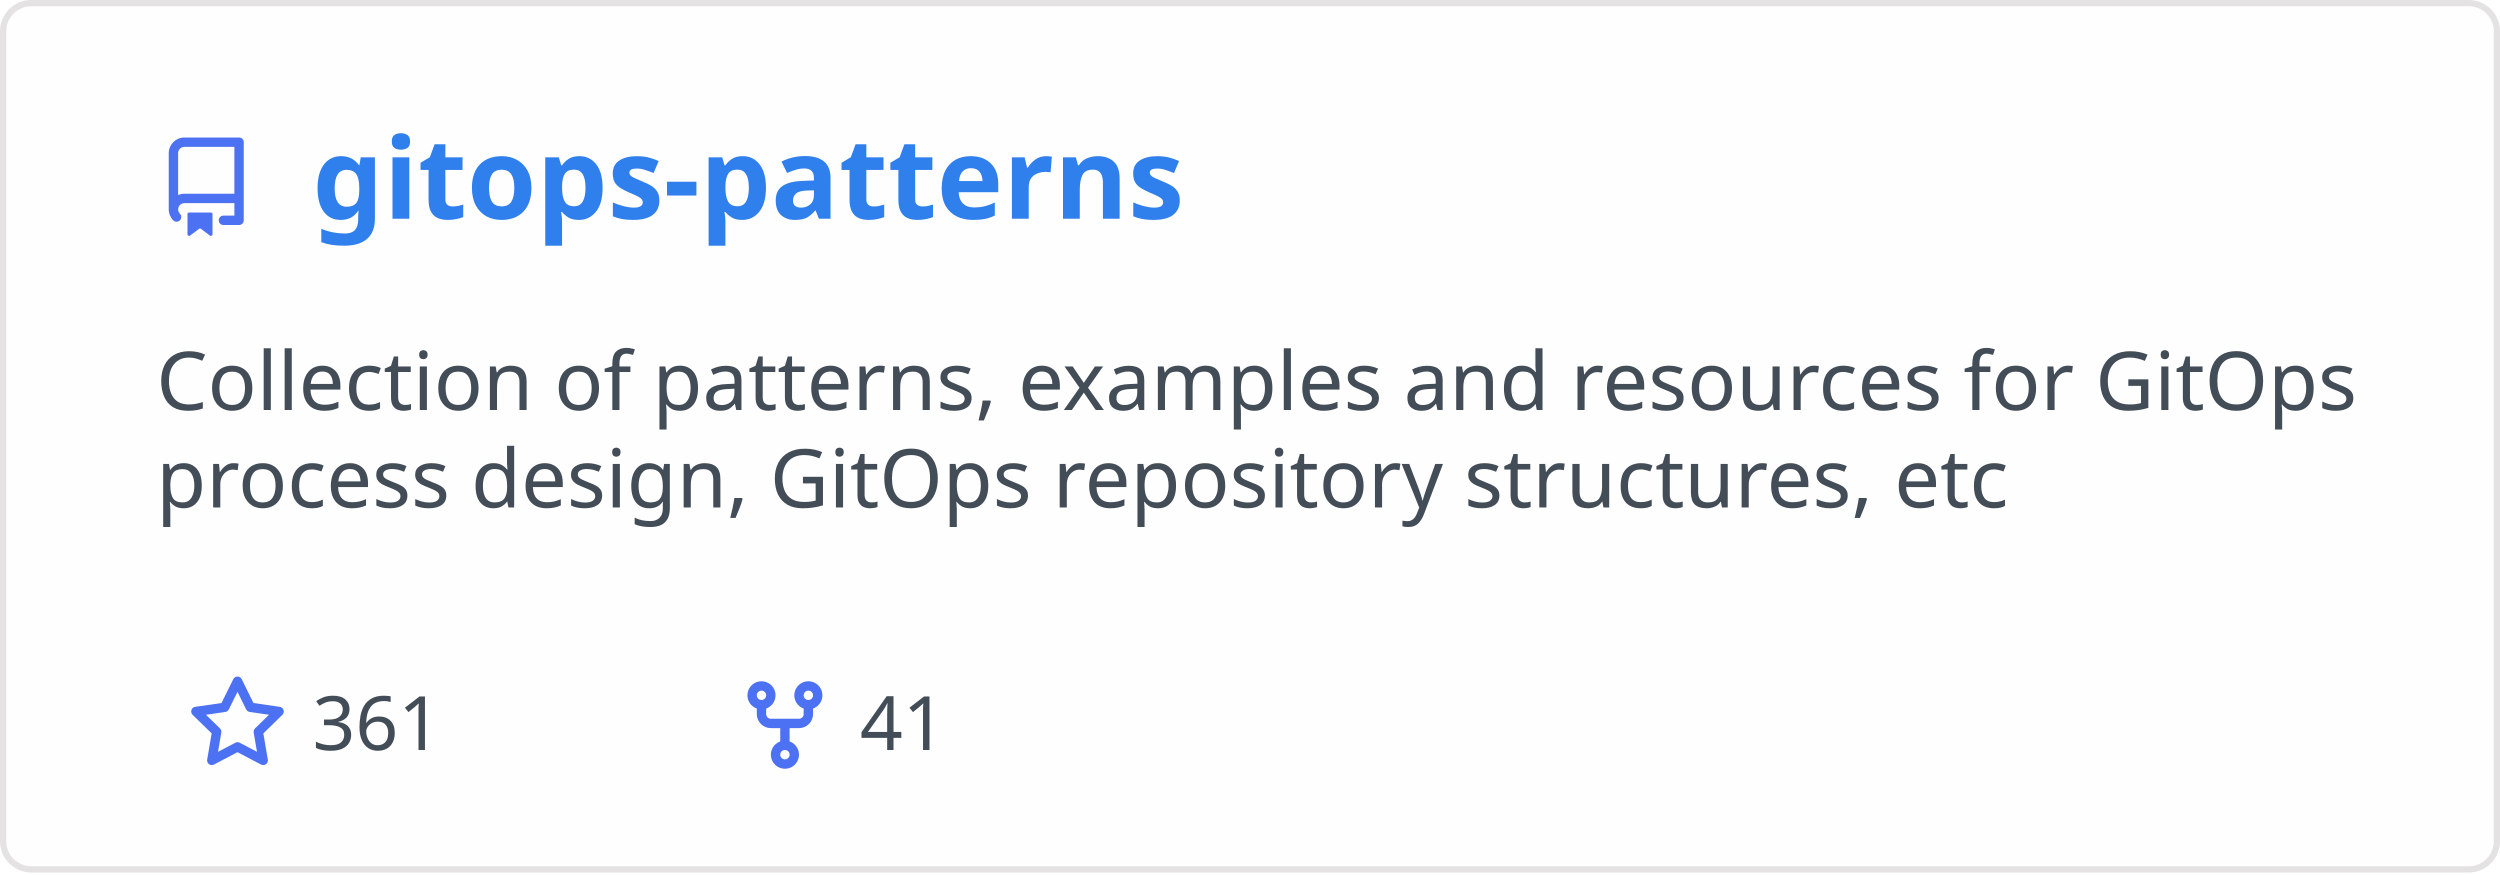
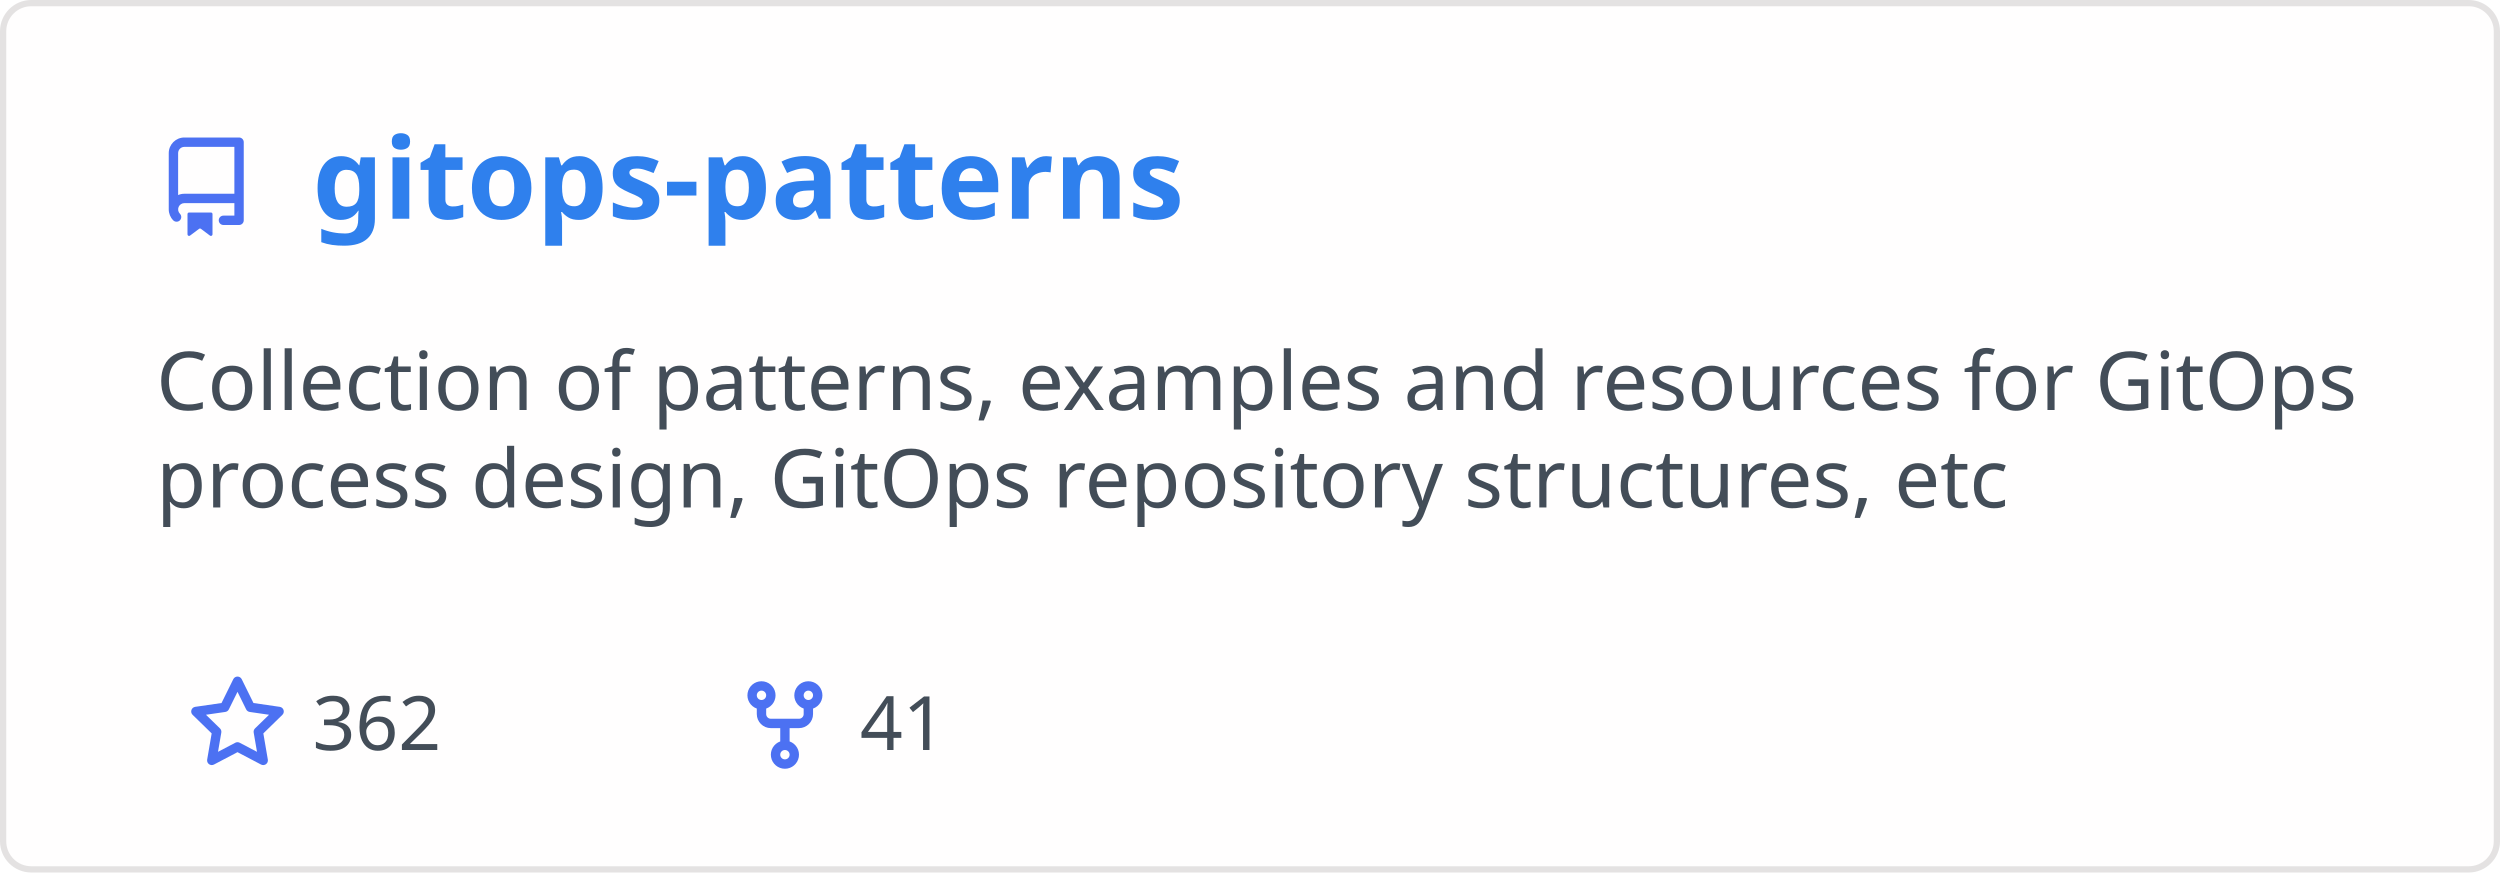
<svg xmlns="http://www.w3.org/2000/svg" width="400" height="140" viewBox="0 0 400 140" fill="none" role="img" aria-labelledby="descId">
  <style>
          .header {
            font: 600 18px 'Segoe UI', Ubuntu, Sans-Serif;
            fill: #2f80ed;
            animation: fadeInAnimation 0.8s ease-in-out forwards;
          }
          @supports(-moz-appearance: auto) {
            /* Selector detects Firefox */
            .header { font-size: 15.5px; }
          }
          
    .description { font: 400 13px 'Segoe UI', Ubuntu, Sans-Serif; fill: #434d58 }
    .gray { font: 400 12px 'Segoe UI', Ubuntu, Sans-Serif; fill: #434d58 }
    .icon { fill: #4c71f2 }
    .badge { font: 600 11px 'Segoe UI', Ubuntu, Sans-Serif; }
    .badge rect { opacity: 0.2 }
  

          
      /* Animations */
      @keyframes scaleInAnimation {
        from {
          transform: translate(-5px, 5px) scale(0);
        }
        to {
          transform: translate(-5px, 5px) scale(1);
        }
      }
      @keyframes fadeInAnimation {
        from {
          opacity: 0;
        }
        to {
          opacity: 1;
        }
      }
    
          * { animation-duration: 0s !important; animation-delay: 0s !important; }
        </style>
  <rect data-testid="card-bg" x="0.5" y="0.5" rx="4.5" height="99%" stroke="#e4e2e2" width="399" fill="#fffefe" stroke-opacity="1" />
  <g data-testid="card-title" transform="translate(25, 35)">
    <g transform="translate(0, 0)">
      <svg class="icon" x="0" y="-13" viewBox="0 0 16 16" version="1.1" width="16" height="16">
        <path fill-rule="evenodd" d="M2 2.5A2.5 2.5 0 014.5 0h8.75a.75.75 0 01.75.75v12.5a.75.75 0 01-.75.75h-2.5a.75.75 0 110-1.5h1.75v-2h-8a1 1 0 00-.714 1.7.75.75 0 01-1.072 1.05A2.495 2.495 0 012 11.5v-9zm10.5-1V9h-8c-.356 0-.694.074-1 .208V2.5a1 1 0 011-1h8zM5 12.25v3.25a.25.25 0 00.4.2l1.45-1.087a.25.25 0 01.3 0L8.6 15.7a.25.25 0 00.4-.2v-3.25a.25.25 0 00-.25-.25h-3.5a.25.25 0 00-.25.25z" />
      </svg>
    </g>
    <g transform="translate(25, 0)">
      <text x="0" y="0" class="header" data-testid="header">gitops-patterns</text>
    </g>
  </g>
  <g data-testid="main-card-body" transform="translate(0, 55)">
    <text class="description" x="25" y="-5">
      <tspan dy="1.2em" x="25">Collection of patterns, examples and resources for GitOps</tspan>
      <tspan dy="1.2em" x="25">process design, GitOps repository structures, etc</tspan>
    </text>
    <g transform="translate(30, 65)">
      <g transform="translate(0, 0)">
        <g transform="translate(0, 0)">
          <svg class="icon" y="-12" viewBox="0 0 16 16" version="1.1" width="16" height="16">
            <path fill-rule="evenodd" d="M8 .25a.75.75 0 01.673.418l1.882 3.815 4.21.612a.75.75 0 01.416 1.279l-3.046 2.97.719 4.192a.75.75 0 01-1.088.791L8 12.347l-3.766 1.98a.75.75 0 01-1.088-.79l.72-4.194L.818 6.374a.75.75 0 01.416-1.28l4.21-.611L7.327.668A.75.75 0 018 .25zm0 2.445L6.615 5.5a.75.75 0 01-.564.41l-3.097.45 2.24 2.184a.75.75 0 01.216.664l-.528 3.084 2.769-1.456a.75.75 0 01.698 0l2.77 1.456-.53-3.084a.75.75 0 01.216-.664l2.24-2.183-3.096-.45a.75.75 0 01-.564-.41L8 2.694v.001z" />
          </svg>
        </g>
        <g transform="translate(20, 0)">
-           <text data-testid="stargazers" class="gray">361</text>
+           <text data-testid="stargazers" class="gray">362</text>
        </g>
      </g>
      <g transform="translate(87.5875, 0)">
        <g transform="translate(0, 0)">
          <svg class="icon" y="-12" viewBox="0 0 16 16" version="1.1" width="16" height="16">
            <path fill-rule="evenodd" d="M5 3.25a.75.75 0 11-1.5 0 .75.75 0 011.5 0zm0 2.122a2.25 2.25 0 10-1.5 0v.878A2.25 2.25 0 005.75 8.5h1.5v2.128a2.251 2.251 0 101.5 0V8.5h1.5a2.25 2.25 0 002.25-2.25v-.878a2.25 2.25 0 10-1.5 0v.878a.75.75 0 01-.75.75h-4.5A.75.75 0 015 6.25v-.878zm3.75 7.378a.75.75 0 11-1.5 0 .75.75 0 011.5 0zm3-8.75a.75.75 0 100-1.5.75.75 0 000 1.5z" />
          </svg>
        </g>
        <g transform="translate(20, 0)">
          <text data-testid="forkcount" class="gray">41</text>
        </g>
      </g>
    </g>
  </g>
</svg>
